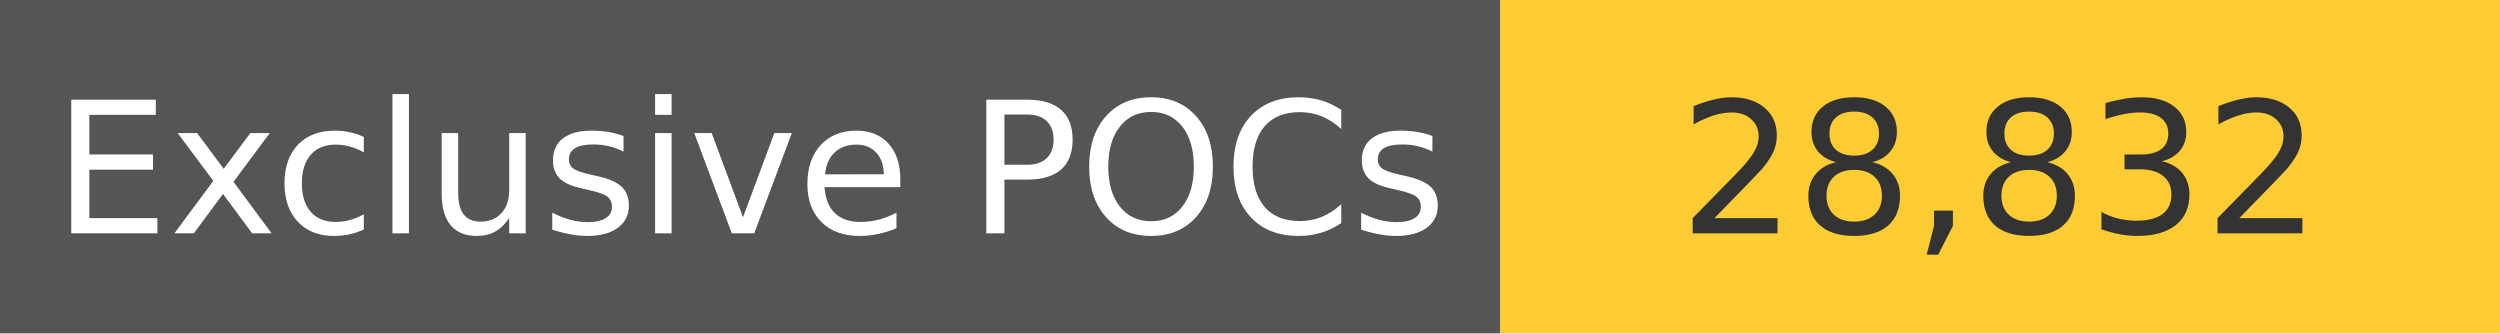
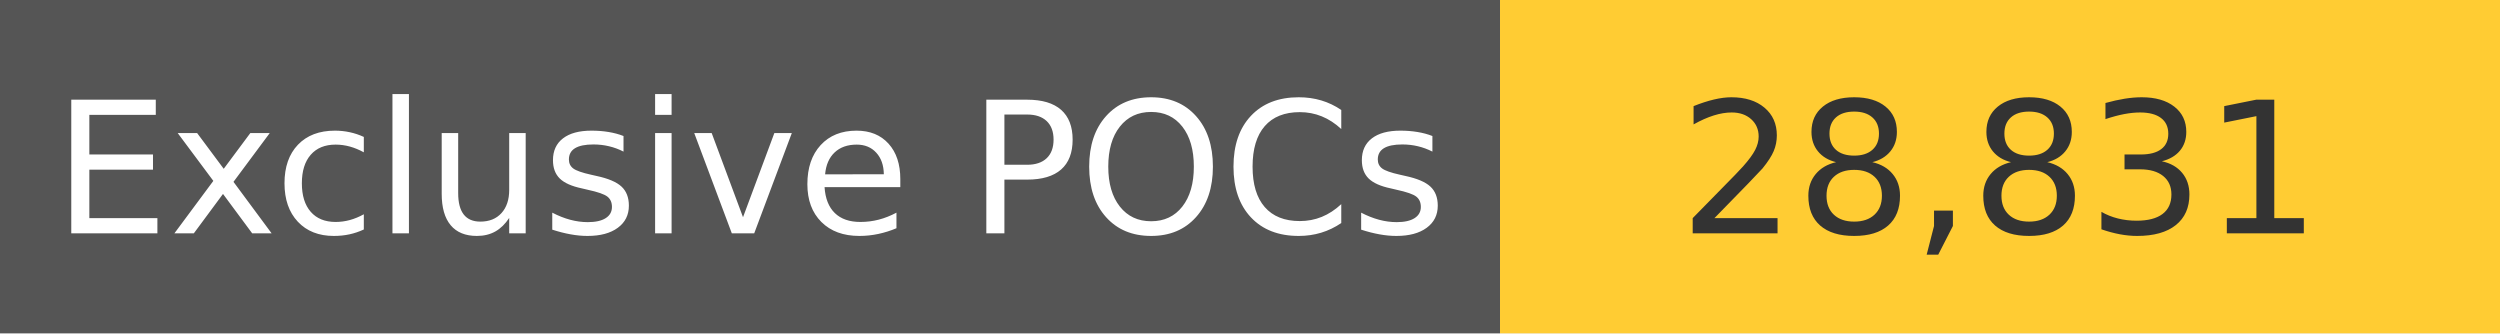
<svg xmlns="http://www.w3.org/2000/svg" width="150" height="20" role="img">
  <linearGradient id="s" x2="0" y2="100%">
    <stop offset="0" stop-color="#bbb" stop-opacity=".1" />
    <stop offset="1" stop-opacity=".1" />
  </linearGradient>
  <g>
    <rect width="90" height="20" fill="#555" />
    <rect x="90" width="267" height="20" fill="#ffcc33" />
  </g>
  <g fill="#fff" text-anchor="middle" font-family="Verdana,Geneva,DejaVu Sans,sans-serif" text-rendering="geometricPrecision" font-size="110">
    <text x="450" y="140" transform="scale(.1)" fill="#fff">
            Exclusive POCs
        </text>
    <text x="1200" y="140" transform="scale(.1)" fill="#333">
-             28,832
+             28,831
        </text>
  </g>
</svg>
